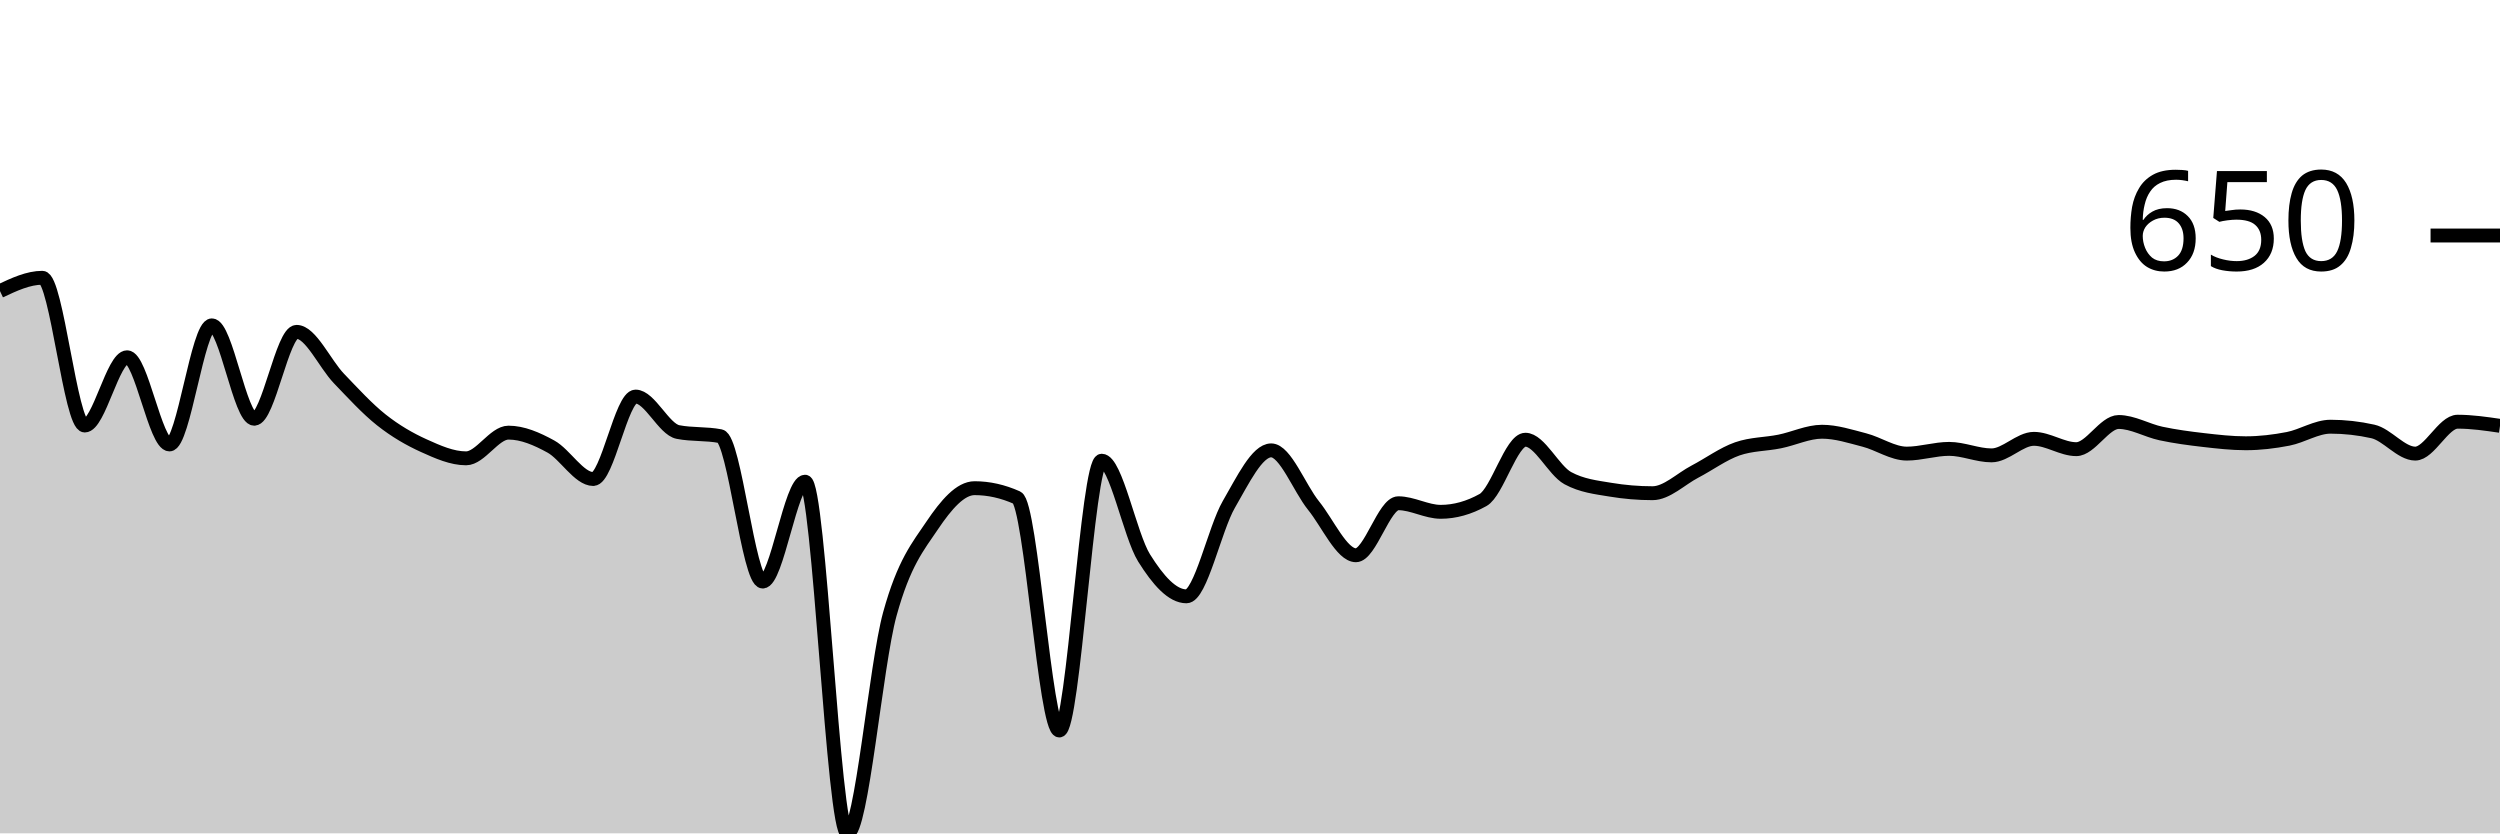
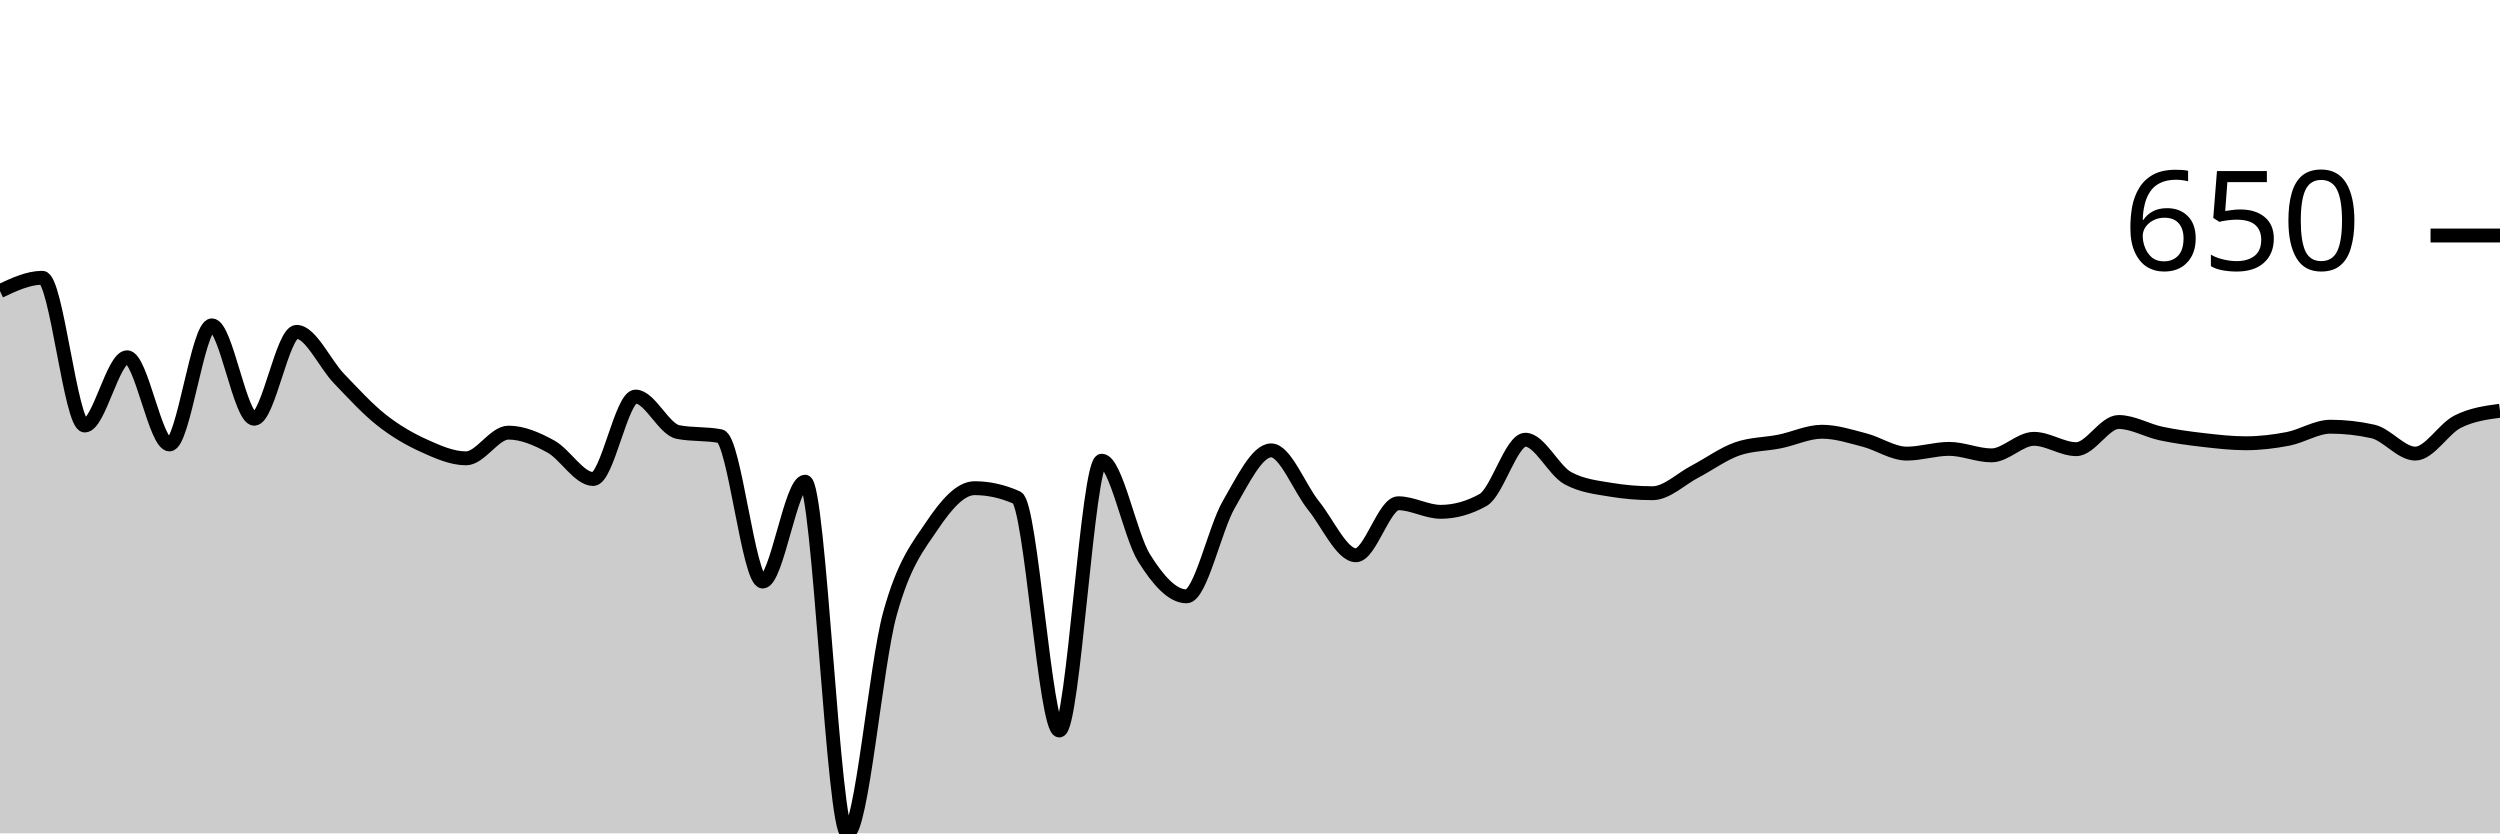
<svg xmlns="http://www.w3.org/2000/svg" viewBox="0 0 180 60">
  <g transform="translate(0,20)">
-     <path class="area" fill="rgba(0, 0, 0, 0.2)" d="M0,0.957C1.017,0.479,2.034,0,3.051,0C4.068,0,5.085,10.638,6.102,10.638C7.119,10.638,8.136,5.723,9.153,5.723C10.169,5.723,11.186,12,12.203,12C13.22,12,14.237,3.426,15.254,3.426C16.271,3.426,17.288,10.149,18.305,10.149C19.322,10.149,20.339,3.894,21.356,3.894C22.373,3.894,23.39,6.199,24.407,7.255C25.424,8.312,26.441,9.429,27.458,10.234C28.475,11.039,29.492,11.624,30.508,12.085C31.525,12.546,32.542,13,33.559,13C34.576,13,35.593,11.149,36.61,11.149C37.627,11.149,38.644,11.592,39.661,12.149C40.678,12.706,41.695,14.489,42.712,14.489C43.729,14.489,44.746,8.553,45.763,8.553C46.78,8.553,47.797,10.908,48.814,11.106C49.831,11.305,50.847,11.206,51.864,11.404C52.881,11.603,53.898,21.872,54.915,21.872C55.932,21.872,56.949,14.681,57.966,14.681C58.983,14.681,60,40,61.017,40C62.034,40,63.051,27.908,64.068,24.213C65.085,20.518,66.102,19.34,67.119,17.83C68.136,16.319,69.153,15.149,70.169,15.149C71.186,15.149,72.203,15.376,73.22,15.83C74.237,16.284,75.254,32.596,76.271,32.596C77.288,32.596,78.305,13.17,79.322,13.17C80.339,13.17,81.356,18.543,82.373,20.17C83.39,21.798,84.407,22.936,85.424,22.936C86.441,22.936,87.458,18.071,88.475,16.319C89.492,14.567,90.508,12.426,91.525,12.426C92.542,12.426,93.559,15.145,94.576,16.404C95.593,17.663,96.61,19.979,97.627,19.979C98.644,19.979,99.661,16.234,100.678,16.234C101.695,16.234,102.712,16.851,103.729,16.851C104.746,16.851,105.763,16.567,106.78,16C107.797,15.433,108.814,11.66,109.831,11.66C110.847,11.66,111.864,13.872,112.881,14.426C113.898,14.979,114.915,15.085,115.932,15.255C116.949,15.426,117.966,15.511,118.983,15.511C120,15.511,121.017,14.489,122.034,13.957C123.051,13.426,124.068,12.674,125.085,12.319C126.102,11.965,127.119,11.993,128.136,11.787C129.153,11.582,130.169,11.085,131.186,11.085C132.203,11.085,133.22,11.418,134.237,11.681C135.254,11.943,136.271,12.66,137.288,12.66C138.305,12.66,139.322,12.319,140.339,12.319C141.356,12.319,142.373,12.787,143.39,12.787C144.407,12.787,145.424,11.596,146.441,11.596C147.458,11.596,148.475,12.34,149.492,12.34C150.508,12.34,151.525,10.383,152.542,10.383C153.559,10.383,154.576,10.996,155.593,11.213C156.61,11.429,157.627,11.564,158.644,11.681C159.661,11.798,160.678,11.915,161.695,11.915C162.712,11.915,163.729,11.794,164.746,11.596C165.763,11.397,166.78,10.723,167.797,10.723C168.814,10.723,169.831,10.837,170.847,11.064C171.864,11.291,172.881,12.66,173.898,12.66C174.915,12.66,175.932,10.362,176.949,10.362C177.966,10.362,178.983,10.511,180,10.66L180,40C178.983,40,177.966,40,176.949,40C175.932,40,174.915,40,173.898,40C172.881,40,171.864,40,170.847,40C169.831,40,168.814,40,167.797,40C166.78,40,165.763,40,164.746,40C163.729,40,162.712,40,161.695,40C160.678,40,159.661,40,158.644,40C157.627,40,156.61,40,155.593,40C154.576,40,153.559,40,152.542,40C151.525,40,150.508,40,149.492,40C148.475,40,147.458,40,146.441,40C145.424,40,144.407,40,143.39,40C142.373,40,141.356,40,140.339,40C139.322,40,138.305,40,137.288,40C136.271,40,135.254,40,134.237,40C133.22,40,132.203,40,131.186,40C130.169,40,129.153,40,128.136,40C127.119,40,126.102,40,125.085,40C124.068,40,123.051,40,122.034,40C121.017,40,120,40,118.983,40C117.966,40,116.949,40,115.932,40C114.915,40,113.898,40,112.881,40C111.864,40,110.847,40,109.831,40C108.814,40,107.797,40,106.78,40C105.763,40,104.746,40,103.729,40C102.712,40,101.695,40,100.678,40C99.661,40,98.644,40,97.627,40C96.61,40,95.593,40,94.576,40C93.559,40,92.542,40,91.525,40C90.508,40,89.492,40,88.475,40C87.458,40,86.441,40,85.424,40C84.407,40,83.39,40,82.373,40C81.356,40,80.339,40,79.322,40C78.305,40,77.288,40,76.271,40C75.254,40,74.237,40,73.22,40C72.203,40,71.186,40,70.169,40C69.153,40,68.136,40,67.119,40C66.102,40,65.085,40,64.068,40C63.051,40,62.034,40,61.017,40C60,40,58.983,40,57.966,40C56.949,40,55.932,40,54.915,40C53.898,40,52.881,40,51.864,40C50.847,40,49.831,40,48.814,40C47.797,40,46.78,40,45.763,40C44.746,40,43.729,40,42.712,40C41.695,40,40.678,40,39.661,40C38.644,40,37.627,40,36.61,40C35.593,40,34.576,40,33.559,40C32.542,40,31.525,40,30.508,40C29.492,40,28.475,40,27.458,40C26.441,40,25.424,40,24.407,40C23.39,40,22.373,40,21.356,40C20.339,40,19.322,40,18.305,40C17.288,40,16.271,40,15.254,40C14.237,40,13.22,40,12.203,40C11.186,40,10.169,40,9.153,40C8.136,40,7.119,40,6.102,40C5.085,40,4.068,40,3.051,40C2.034,40,1.017,40,0,40Z" />
-     <path class="line" stroke="black" fill="none" d="M0,0.957C1.017,0.479,2.034,0,3.051,0C4.068,0,5.085,10.638,6.102,10.638C7.119,10.638,8.136,5.723,9.153,5.723C10.169,5.723,11.186,12,12.203,12C13.22,12,14.237,3.426,15.254,3.426C16.271,3.426,17.288,10.149,18.305,10.149C19.322,10.149,20.339,3.894,21.356,3.894C22.373,3.894,23.39,6.199,24.407,7.255C25.424,8.312,26.441,9.429,27.458,10.234C28.475,11.039,29.492,11.624,30.508,12.085C31.525,12.546,32.542,13,33.559,13C34.576,13,35.593,11.149,36.61,11.149C37.627,11.149,38.644,11.592,39.661,12.149C40.678,12.706,41.695,14.489,42.712,14.489C43.729,14.489,44.746,8.553,45.763,8.553C46.78,8.553,47.797,10.908,48.814,11.106C49.831,11.305,50.847,11.206,51.864,11.404C52.881,11.603,53.898,21.872,54.915,21.872C55.932,21.872,56.949,14.681,57.966,14.681C58.983,14.681,60,40,61.017,40C62.034,40,63.051,27.908,64.068,24.213C65.085,20.518,66.102,19.34,67.119,17.83C68.136,16.319,69.153,15.149,70.169,15.149C71.186,15.149,72.203,15.376,73.22,15.83C74.237,16.284,75.254,32.596,76.271,32.596C77.288,32.596,78.305,13.17,79.322,13.17C80.339,13.17,81.356,18.543,82.373,20.17C83.39,21.798,84.407,22.936,85.424,22.936C86.441,22.936,87.458,18.071,88.475,16.319C89.492,14.567,90.508,12.426,91.525,12.426C92.542,12.426,93.559,15.145,94.576,16.404C95.593,17.663,96.61,19.979,97.627,19.979C98.644,19.979,99.661,16.234,100.678,16.234C101.695,16.234,102.712,16.851,103.729,16.851C104.746,16.851,105.763,16.567,106.78,16C107.797,15.433,108.814,11.66,109.831,11.66C110.847,11.66,111.864,13.872,112.881,14.426C113.898,14.979,114.915,15.085,115.932,15.255C116.949,15.426,117.966,15.511,118.983,15.511C120,15.511,121.017,14.489,122.034,13.957C123.051,13.426,124.068,12.674,125.085,12.319C126.102,11.965,127.119,11.993,128.136,11.787C129.153,11.582,130.169,11.085,131.186,11.085C132.203,11.085,133.22,11.418,134.237,11.681C135.254,11.943,136.271,12.66,137.288,12.66C138.305,12.66,139.322,12.319,140.339,12.319C141.356,12.319,142.373,12.787,143.39,12.787C144.407,12.787,145.424,11.596,146.441,11.596C147.458,11.596,148.475,12.34,149.492,12.34C150.508,12.34,151.525,10.383,152.542,10.383C153.559,10.383,154.576,10.996,155.593,11.213C156.61,11.429,157.627,11.564,158.644,11.681C159.661,11.798,160.678,11.915,161.695,11.915C162.712,11.915,163.729,11.794,164.746,11.596C165.763,11.397,166.78,10.723,167.797,10.723C168.814,10.723,169.831,10.837,170.847,11.064C171.864,11.291,172.881,12.66,173.898,12.66C174.915,12.66,175.932,10.362,176.949,10.362C177.966,10.362,178.983,10.511,180,10.66" />
+     <path class="area" fill="rgba(0, 0, 0, 0.2)" d="M0,0.957C1.017,0.479,2.034,0,3.051,0C4.068,0,5.085,10.638,6.102,10.638C7.119,10.638,8.136,5.723,9.153,5.723C10.169,5.723,11.186,12,12.203,12C13.22,12,14.237,3.426,15.254,3.426C16.271,3.426,17.288,10.149,18.305,10.149C19.322,10.149,20.339,3.894,21.356,3.894C22.373,3.894,23.39,6.199,24.407,7.255C25.424,8.312,26.441,9.429,27.458,10.234C28.475,11.039,29.492,11.624,30.508,12.085C31.525,12.546,32.542,13,33.559,13C34.576,13,35.593,11.149,36.61,11.149C37.627,11.149,38.644,11.592,39.661,12.149C40.678,12.706,41.695,14.489,42.712,14.489C43.729,14.489,44.746,8.553,45.763,8.553C46.78,8.553,47.797,10.908,48.814,11.106C49.831,11.305,50.847,11.206,51.864,11.404C52.881,11.603,53.898,21.872,54.915,21.872C55.932,21.872,56.949,14.681,57.966,14.681C58.983,14.681,60,40,61.017,40C62.034,40,63.051,27.908,64.068,24.213C65.085,20.518,66.102,19.34,67.119,17.83C68.136,16.319,69.153,15.149,70.169,15.149C71.186,15.149,72.203,15.376,73.22,15.83C74.237,16.284,75.254,32.596,76.271,32.596C77.288,32.596,78.305,13.17,79.322,13.17C80.339,13.17,81.356,18.543,82.373,20.17C83.39,21.798,84.407,22.936,85.424,22.936C86.441,22.936,87.458,18.071,88.475,16.319C89.492,14.567,90.508,12.426,91.525,12.426C92.542,12.426,93.559,15.145,94.576,16.404C95.593,17.663,96.61,19.979,97.627,19.979C98.644,19.979,99.661,16.234,100.678,16.234C101.695,16.234,102.712,16.851,103.729,16.851C104.746,16.851,105.763,16.567,106.78,16C107.797,15.433,108.814,11.66,109.831,11.66C110.847,11.66,111.864,13.872,112.881,14.426C113.898,14.979,114.915,15.085,115.932,15.255C116.949,15.426,117.966,15.511,118.983,15.511C120,15.511,121.017,14.489,122.034,13.957C123.051,13.426,124.068,12.674,125.085,12.319C126.102,11.965,127.119,11.993,128.136,11.787C129.153,11.582,130.169,11.085,131.186,11.085C132.203,11.085,133.22,11.418,134.237,11.681C135.254,11.943,136.271,12.66,137.288,12.66C138.305,12.66,139.322,12.319,140.339,12.319C141.356,12.319,142.373,12.787,143.39,12.787C144.407,12.787,145.424,11.596,146.441,11.596C147.458,11.596,148.475,12.34,149.492,12.34C150.508,12.34,151.525,10.383,152.542,10.383C153.559,10.383,154.576,10.996,155.593,11.213C156.61,11.429,157.627,11.564,158.644,11.681C159.661,11.798,160.678,11.915,161.695,11.915C162.712,11.915,163.729,11.794,164.746,11.596C165.763,11.397,166.78,10.723,167.797,10.723C168.814,10.723,169.831,10.837,170.847,11.064C171.864,11.291,172.881,12.66,173.898,12.66C174.915,12.66,175.932,10.876,176.949,10.362C177.966,9.848,178.983,9.711,180,9.574L180,40C178.983,40,177.966,40,176.949,40C175.932,40,174.915,40,173.898,40C172.881,40,171.864,40,170.847,40C169.831,40,168.814,40,167.797,40C166.78,40,165.763,40,164.746,40C163.729,40,162.712,40,161.695,40C160.678,40,159.661,40,158.644,40C157.627,40,156.61,40,155.593,40C154.576,40,153.559,40,152.542,40C151.525,40,150.508,40,149.492,40C148.475,40,147.458,40,146.441,40C145.424,40,144.407,40,143.39,40C142.373,40,141.356,40,140.339,40C139.322,40,138.305,40,137.288,40C136.271,40,135.254,40,134.237,40C133.22,40,132.203,40,131.186,40C130.169,40,129.153,40,128.136,40C127.119,40,126.102,40,125.085,40C124.068,40,123.051,40,122.034,40C121.017,40,120,40,118.983,40C117.966,40,116.949,40,115.932,40C114.915,40,113.898,40,112.881,40C111.864,40,110.847,40,109.831,40C108.814,40,107.797,40,106.78,40C105.763,40,104.746,40,103.729,40C102.712,40,101.695,40,100.678,40C99.661,40,98.644,40,97.627,40C96.61,40,95.593,40,94.576,40C93.559,40,92.542,40,91.525,40C90.508,40,89.492,40,88.475,40C87.458,40,86.441,40,85.424,40C84.407,40,83.39,40,82.373,40C81.356,40,80.339,40,79.322,40C78.305,40,77.288,40,76.271,40C75.254,40,74.237,40,73.22,40C72.203,40,71.186,40,70.169,40C69.153,40,68.136,40,67.119,40C66.102,40,65.085,40,64.068,40C63.051,40,62.034,40,61.017,40C60,40,58.983,40,57.966,40C56.949,40,55.932,40,54.915,40C53.898,40,52.881,40,51.864,40C50.847,40,49.831,40,48.814,40C47.797,40,46.78,40,45.763,40C44.746,40,43.729,40,42.712,40C41.695,40,40.678,40,39.661,40C38.644,40,37.627,40,36.61,40C35.593,40,34.576,40,33.559,40C32.542,40,31.525,40,30.508,40C29.492,40,28.475,40,27.458,40C26.441,40,25.424,40,24.407,40C23.39,40,22.373,40,21.356,40C20.339,40,19.322,40,18.305,40C17.288,40,16.271,40,15.254,40C14.237,40,13.22,40,12.203,40C11.186,40,10.169,40,9.153,40C8.136,40,7.119,40,6.102,40C5.085,40,4.068,40,3.051,40C2.034,40,1.017,40,0,40Z" />
+     <path class="line" stroke="black" fill="none" d="M0,0.957C1.017,0.479,2.034,0,3.051,0C4.068,0,5.085,10.638,6.102,10.638C7.119,10.638,8.136,5.723,9.153,5.723C10.169,5.723,11.186,12,12.203,12C13.22,12,14.237,3.426,15.254,3.426C16.271,3.426,17.288,10.149,18.305,10.149C19.322,10.149,20.339,3.894,21.356,3.894C22.373,3.894,23.39,6.199,24.407,7.255C25.424,8.312,26.441,9.429,27.458,10.234C28.475,11.039,29.492,11.624,30.508,12.085C31.525,12.546,32.542,13,33.559,13C34.576,13,35.593,11.149,36.61,11.149C37.627,11.149,38.644,11.592,39.661,12.149C40.678,12.706,41.695,14.489,42.712,14.489C43.729,14.489,44.746,8.553,45.763,8.553C46.78,8.553,47.797,10.908,48.814,11.106C49.831,11.305,50.847,11.206,51.864,11.404C52.881,11.603,53.898,21.872,54.915,21.872C55.932,21.872,56.949,14.681,57.966,14.681C58.983,14.681,60,40,61.017,40C62.034,40,63.051,27.908,64.068,24.213C65.085,20.518,66.102,19.34,67.119,17.83C68.136,16.319,69.153,15.149,70.169,15.149C71.186,15.149,72.203,15.376,73.22,15.83C74.237,16.284,75.254,32.596,76.271,32.596C77.288,32.596,78.305,13.17,79.322,13.17C80.339,13.17,81.356,18.543,82.373,20.17C83.39,21.798,84.407,22.936,85.424,22.936C86.441,22.936,87.458,18.071,88.475,16.319C89.492,14.567,90.508,12.426,91.525,12.426C92.542,12.426,93.559,15.145,94.576,16.404C95.593,17.663,96.61,19.979,97.627,19.979C98.644,19.979,99.661,16.234,100.678,16.234C101.695,16.234,102.712,16.851,103.729,16.851C104.746,16.851,105.763,16.567,106.78,16C107.797,15.433,108.814,11.66,109.831,11.66C110.847,11.66,111.864,13.872,112.881,14.426C113.898,14.979,114.915,15.085,115.932,15.255C116.949,15.426,117.966,15.511,118.983,15.511C120,15.511,121.017,14.489,122.034,13.957C123.051,13.426,124.068,12.674,125.085,12.319C126.102,11.965,127.119,11.993,128.136,11.787C129.153,11.582,130.169,11.085,131.186,11.085C132.203,11.085,133.22,11.418,134.237,11.681C135.254,11.943,136.271,12.66,137.288,12.66C138.305,12.66,139.322,12.319,140.339,12.319C141.356,12.319,142.373,12.787,143.39,12.787C144.407,12.787,145.424,11.596,146.441,11.596C147.458,11.596,148.475,12.34,149.492,12.34C150.508,12.34,151.525,10.383,152.542,10.383C153.559,10.383,154.576,10.996,155.593,11.213C156.61,11.429,157.627,11.564,158.644,11.681C159.661,11.798,160.678,11.915,161.695,11.915C162.712,11.915,163.729,11.794,164.746,11.596C165.763,11.397,166.78,10.723,167.797,10.723C168.814,10.723,169.831,10.837,170.847,11.064C171.864,11.291,172.881,12.66,173.898,12.66C174.915,12.66,175.932,10.876,176.949,10.362C177.966,9.848,178.983,9.711,180,9.574" />
    <path class="axis-ceiling" stroke-width="1" stroke="black" fill="none" d="M175,-3.043L180,-3.043" />
    <text class="axis-ceiling-label" font-family="sans-serif" text-anchor="end" font-size="10px" x="170" y="-0.543">650</text>
  </g>
</svg>
